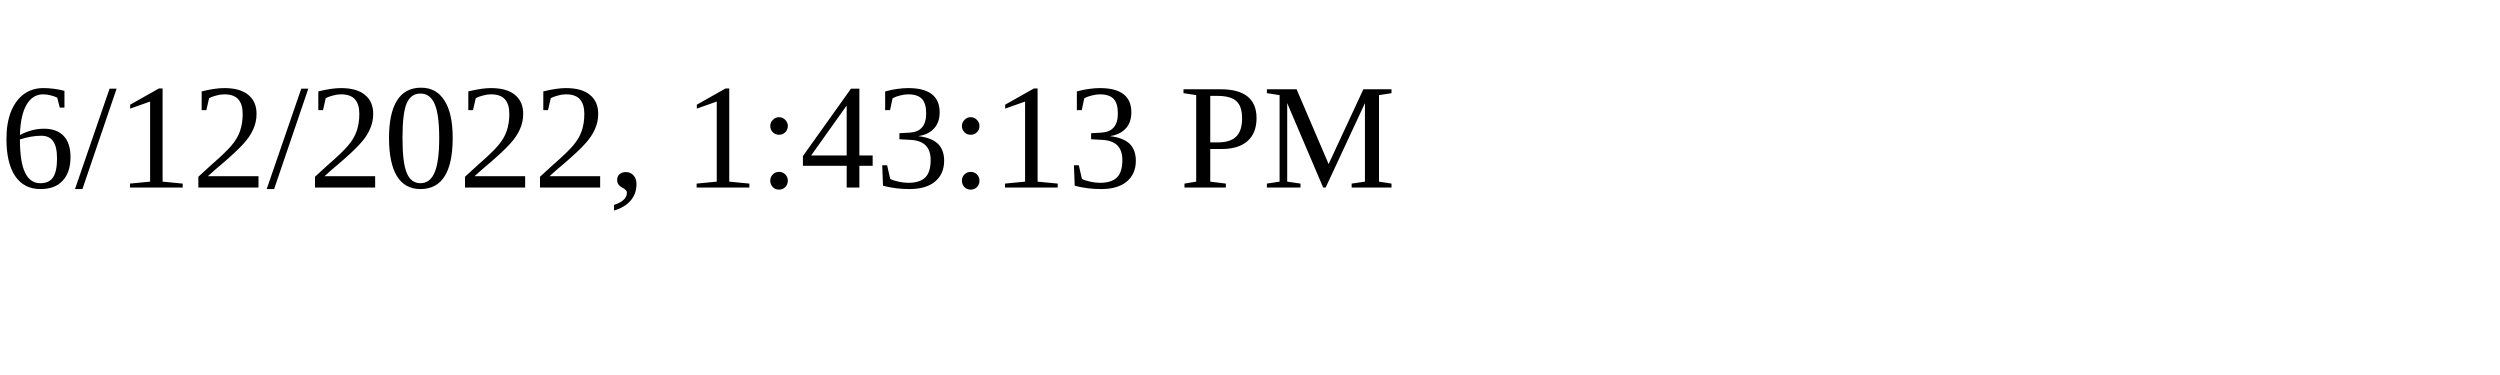
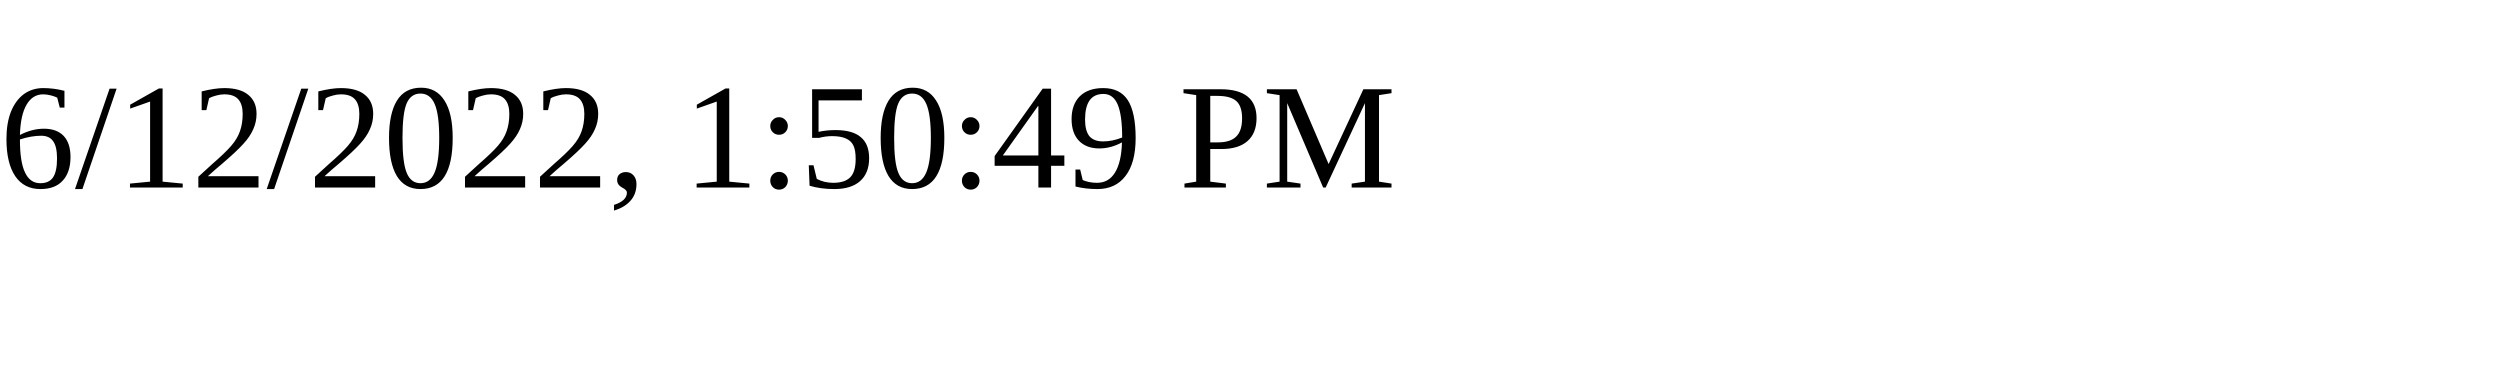
<svg xmlns="http://www.w3.org/2000/svg" height="30" width="200">
-   <text x="0" y="15">6/12/2022, 1:43:13 PM</text>
+   <text x="0" y="15">6/12/2022, 1:50:49 PM</text>
</svg>
